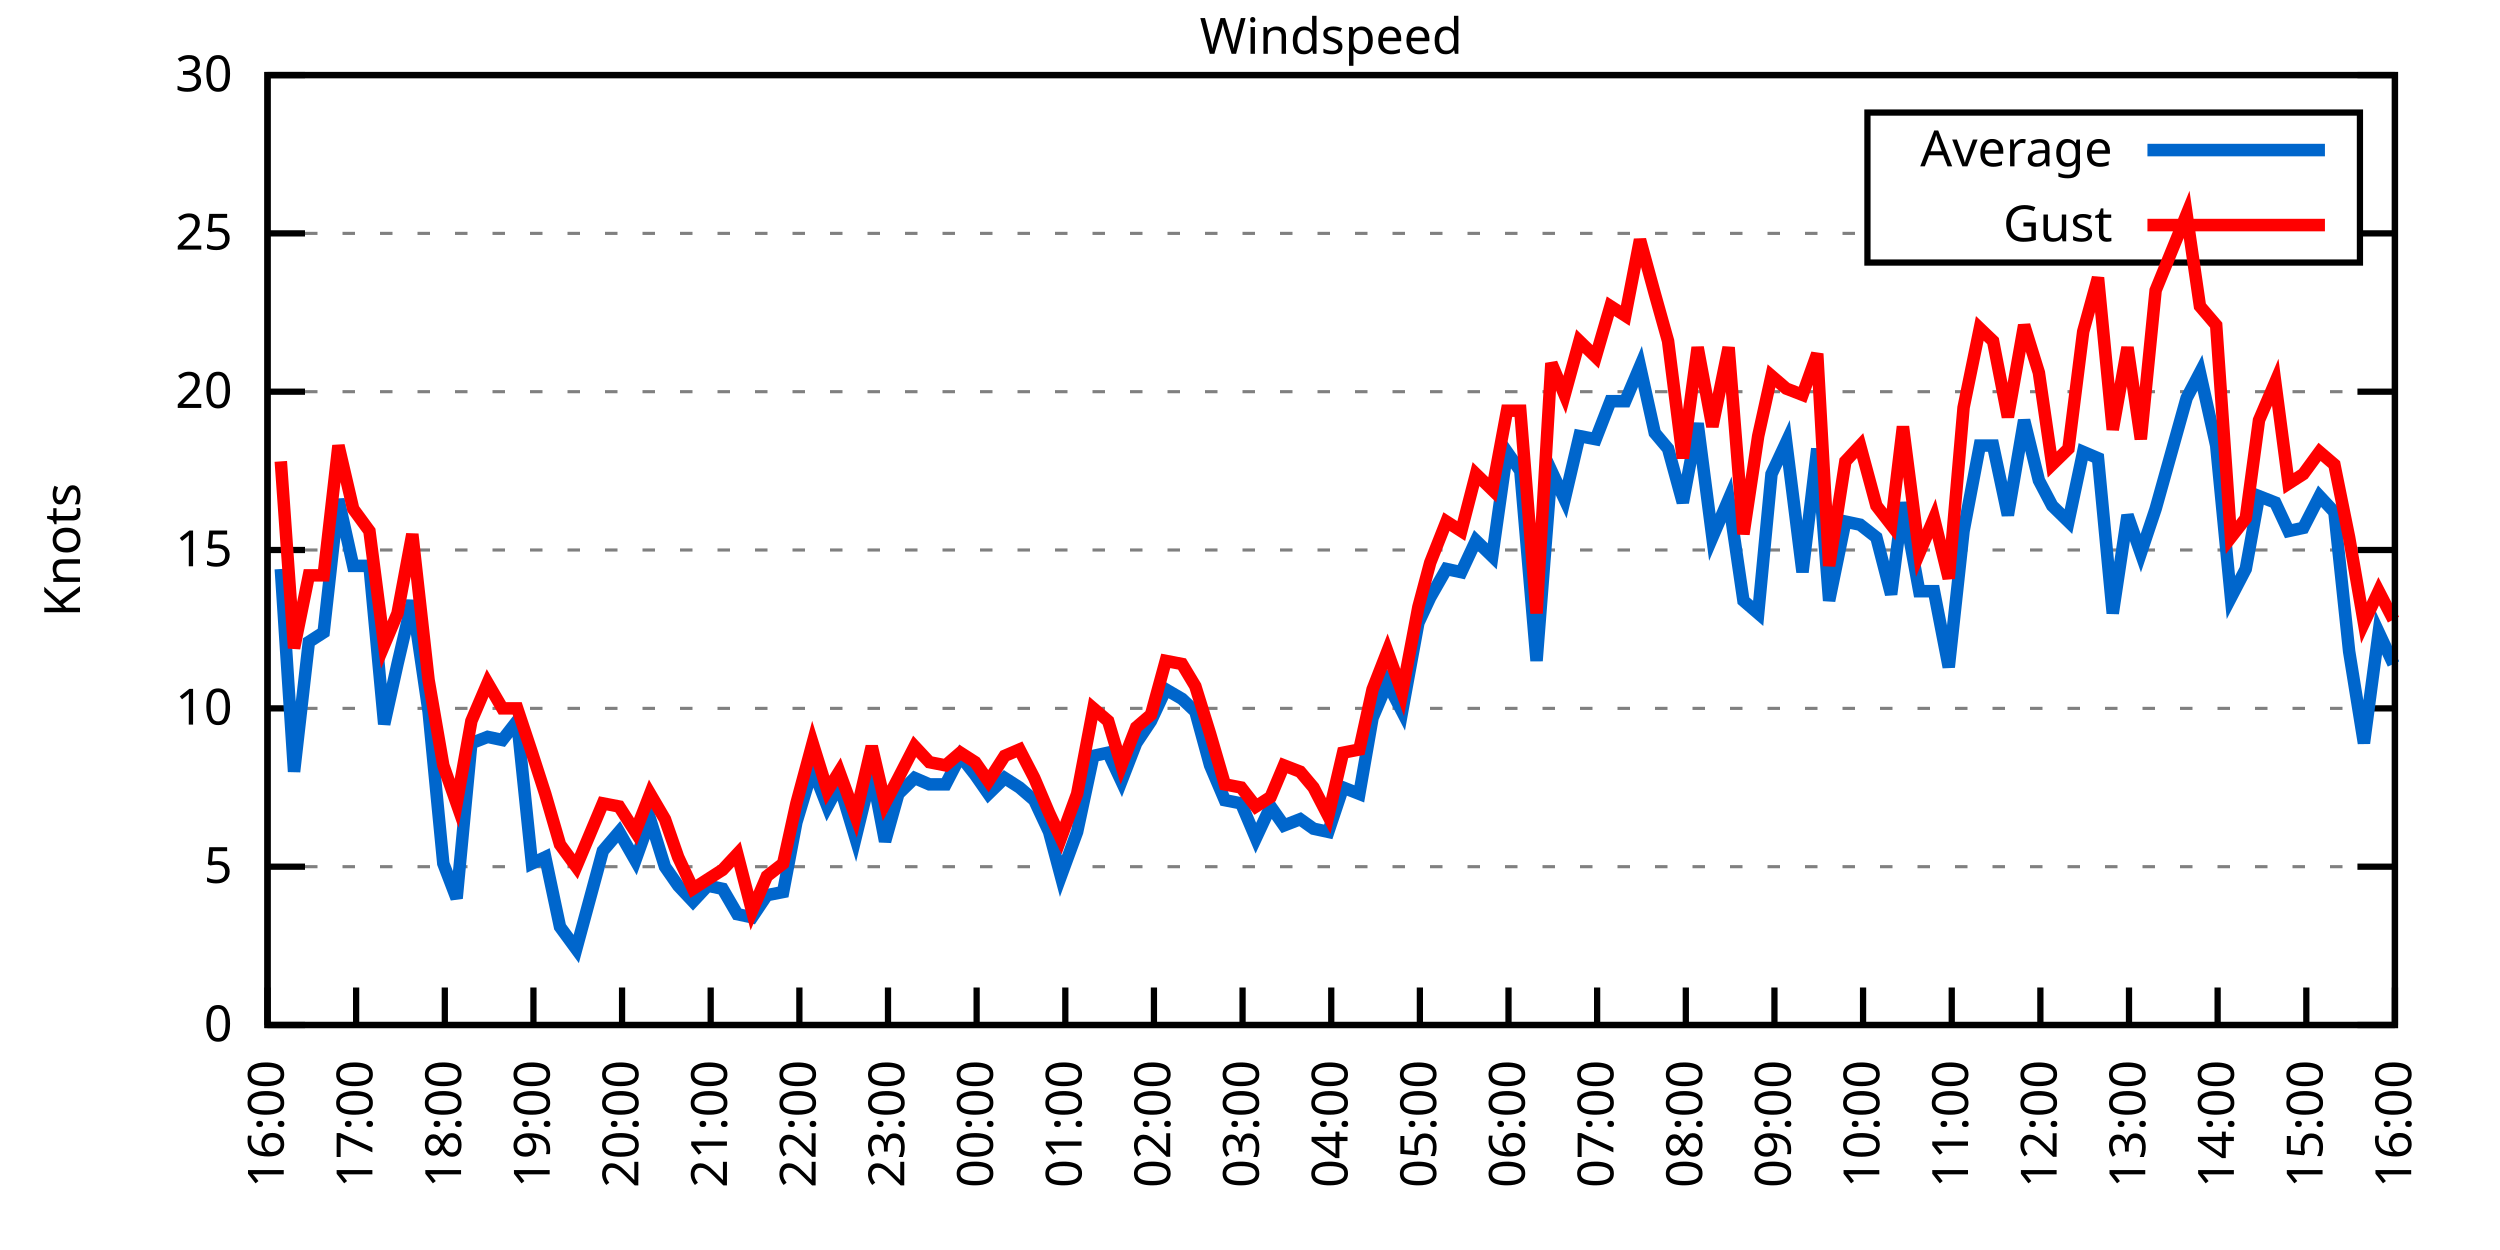
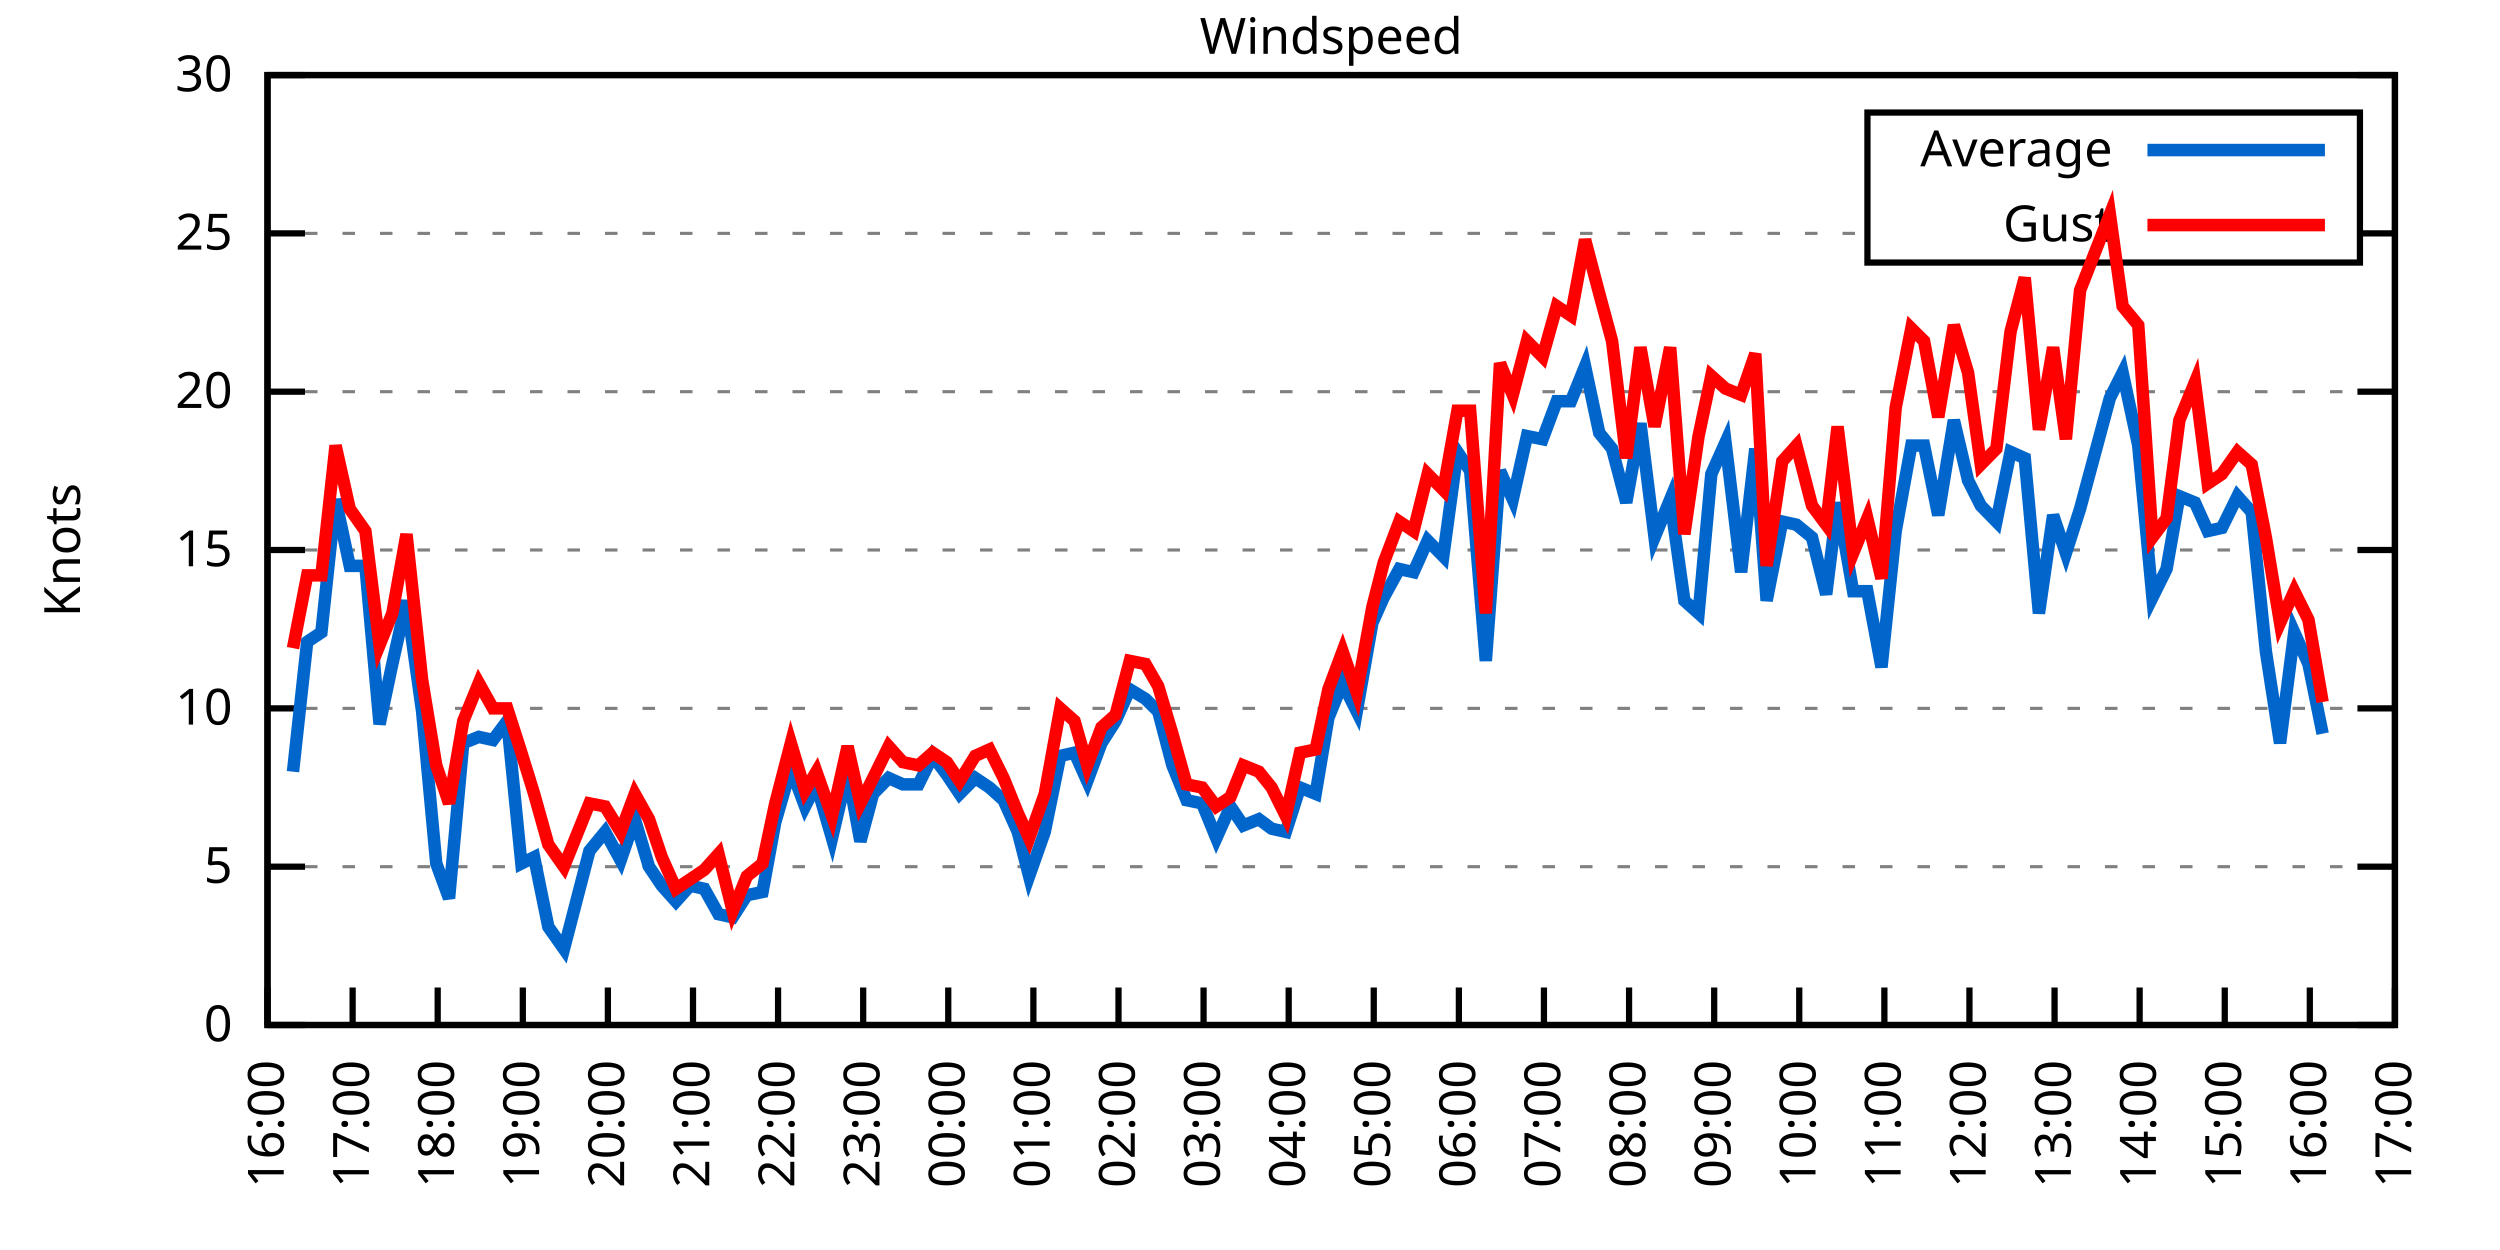
<svg xmlns="http://www.w3.org/2000/svg" xmlns:xlink="http://www.w3.org/1999/xlink" width="400" height="200" viewBox="0 0 400 200">
  <g id="gnuplot_canvas">
    <rect x="0" y="0" width="400" height="200" fill="none" />
    <defs>
      <circle id="gpDot" r="0.5" stroke-width="0.5" stroke="currentColor" />
      <path id="gpPt0" stroke-width="0.333" stroke="currentColor" d="M-1,0 h2 M0,-1 v2" />
      <path id="gpPt1" stroke-width="0.333" stroke="currentColor" d="M-1,-1 L1,1 M1,-1 L-1,1" />
      <path id="gpPt2" stroke-width="0.333" stroke="currentColor" d="M-1,0 L1,0 M0,-1 L0,1 M-1,-1 L1,1 M-1,1 L1,-1" />
      <rect id="gpPt3" stroke-width="0.333" stroke="currentColor" x="-1" y="-1" width="2" height="2" />
      <rect id="gpPt4" stroke-width="0.333" stroke="currentColor" fill="currentColor" x="-1" y="-1" width="2" height="2" />
      <circle id="gpPt5" stroke-width="0.333" stroke="currentColor" cx="0" cy="0" r="1" />
      <use xlink:href="#gpPt5" id="gpPt6" fill="currentColor" stroke="none" />
      <path id="gpPt7" stroke-width="0.333" stroke="currentColor" d="M0,-1.33 L-1.33,0.67 L1.33,0.67 z" />
      <use xlink:href="#gpPt7" id="gpPt8" fill="currentColor" stroke="none" />
      <use xlink:href="#gpPt7" id="gpPt9" stroke="currentColor" transform="rotate(180)" />
      <use xlink:href="#gpPt9" id="gpPt10" fill="currentColor" stroke="none" />
      <use xlink:href="#gpPt3" id="gpPt11" stroke="currentColor" transform="rotate(45)" />
      <use xlink:href="#gpPt11" id="gpPt12" fill="currentColor" stroke="none" />
      <path id="gpPt13" stroke-width="0.333" stroke="currentColor" d="M0,1.330 L1.265,0.411 L0.782,-1.067 L-0.782,-1.076 L-1.265,0.411 z" />
      <use xlink:href="#gpPt13" id="gpPt14" fill="currentColor" stroke="none" />
      <filter id="textbox" filterUnits="objectBoundingBox" x="0" y="0" height="1" width="1">
        <feFlood flood-color="white" flood-opacity="1" result="bgnd" />
        <feComposite in="SourceGraphic" in2="bgnd" operator="atop" />
      </filter>
      <filter id="greybox" filterUnits="objectBoundingBox" x="0" y="0" height="1" width="1">
        <feFlood flood-color="lightgrey" flood-opacity="1" result="grey" />
        <feComposite in="SourceGraphic" in2="grey" operator="atop" />
      </filter>
    </defs>
    <g fill="none" color="white" stroke="currentColor" stroke-width="1.00" stroke-linecap="butt" stroke-linejoin="miter">
</g>
    <g fill="none" color="black" stroke="currentColor" stroke-width="1.00" stroke-linecap="butt" stroke-linejoin="miter">
      <g stroke="none" shape-rendering="crispEdges">
        <polygon fill="rgb(255, 255, 255)" points="42.80,164.00 383.18,164.00 383.18,12.02 42.80,12.02 " />
      </g>
    </g>
    <g fill="none" color="black" stroke="currentColor" stroke-width="1.00" stroke-linecap="butt" stroke-linejoin="miter">
</g>
    <g fill="none" color="black" stroke="black" stroke-width="0.50" stroke-linecap="butt" stroke-linejoin="miter">
</g>
    <g fill="none" color="gray" stroke="currentColor" stroke-width="0.50" stroke-linecap="butt" stroke-linejoin="miter">
      <path stroke="gray" stroke-dasharray="2,4" class="gridline" d="M42.80,164.00 L383.19,164.00  " />
    </g>
    <g fill="none" color="gray" stroke="gray" stroke-width="1.00" stroke-linecap="butt" stroke-linejoin="miter">
</g>
    <g fill="none" color="black" stroke="currentColor" stroke-width="1.00" stroke-linecap="butt" stroke-linejoin="miter">
      <path stroke="black" d="M42.80,164.00 L48.80,164.00 M383.19,164.00 L377.19,164.00  " />
      <g transform="translate(37.20,166.60)" stroke="none" fill="black" font-family="Sans" font-size="8.00" text-anchor="end">
        <text>
          <tspan font-family="Sans"> 0</tspan>
        </text>
      </g>
    </g>
    <g fill="none" color="black" stroke="currentColor" stroke-width="1.00" stroke-linecap="butt" stroke-linejoin="miter">
</g>
    <g fill="none" color="black" stroke="black" stroke-width="0.50" stroke-linecap="butt" stroke-linejoin="miter">
</g>
    <g fill="none" color="gray" stroke="currentColor" stroke-width="0.50" stroke-linecap="butt" stroke-linejoin="miter">
      <path stroke="gray" stroke-dasharray="2,4" class="gridline" d="M42.80,138.67 L383.19,138.67  " />
    </g>
    <g fill="none" color="gray" stroke="gray" stroke-width="1.00" stroke-linecap="butt" stroke-linejoin="miter">
</g>
    <g fill="none" color="black" stroke="currentColor" stroke-width="1.00" stroke-linecap="butt" stroke-linejoin="miter">
      <path stroke="black" d="M42.80,138.67 L48.80,138.67 M383.19,138.67 L377.19,138.67  " />
      <g transform="translate(37.20,141.27)" stroke="none" fill="black" font-family="Sans" font-size="8.00" text-anchor="end">
        <text>
          <tspan font-family="Sans"> 5</tspan>
        </text>
      </g>
    </g>
    <g fill="none" color="black" stroke="currentColor" stroke-width="1.00" stroke-linecap="butt" stroke-linejoin="miter">
</g>
    <g fill="none" color="black" stroke="black" stroke-width="0.50" stroke-linecap="butt" stroke-linejoin="miter">
</g>
    <g fill="none" color="gray" stroke="currentColor" stroke-width="0.50" stroke-linecap="butt" stroke-linejoin="miter">
      <path stroke="gray" stroke-dasharray="2,4" class="gridline" d="M42.80,113.34 L383.19,113.34  " />
    </g>
    <g fill="none" color="gray" stroke="gray" stroke-width="1.00" stroke-linecap="butt" stroke-linejoin="miter">
</g>
    <g fill="none" color="black" stroke="currentColor" stroke-width="1.00" stroke-linecap="butt" stroke-linejoin="miter">
      <path stroke="black" d="M42.80,113.34 L48.80,113.34 M383.19,113.34 L377.19,113.34  " />
      <g transform="translate(37.20,115.94)" stroke="none" fill="black" font-family="Sans" font-size="8.00" text-anchor="end">
        <text>
          <tspan font-family="Sans"> 10</tspan>
        </text>
      </g>
    </g>
    <g fill="none" color="black" stroke="currentColor" stroke-width="1.00" stroke-linecap="butt" stroke-linejoin="miter">
</g>
    <g fill="none" color="black" stroke="black" stroke-width="0.50" stroke-linecap="butt" stroke-linejoin="miter">
</g>
    <g fill="none" color="gray" stroke="currentColor" stroke-width="0.50" stroke-linecap="butt" stroke-linejoin="miter">
      <path stroke="gray" stroke-dasharray="2,4" class="gridline" d="M42.80,88.00 L383.19,88.00  " />
    </g>
    <g fill="none" color="gray" stroke="gray" stroke-width="1.00" stroke-linecap="butt" stroke-linejoin="miter">
</g>
    <g fill="none" color="black" stroke="currentColor" stroke-width="1.00" stroke-linecap="butt" stroke-linejoin="miter">
      <path stroke="black" d="M42.80,88.00 L48.80,88.00 M383.19,88.00 L377.19,88.00  " />
      <g transform="translate(37.20,90.60)" stroke="none" fill="black" font-family="Sans" font-size="8.00" text-anchor="end">
        <text>
          <tspan font-family="Sans"> 15</tspan>
        </text>
      </g>
    </g>
    <g fill="none" color="black" stroke="currentColor" stroke-width="1.00" stroke-linecap="butt" stroke-linejoin="miter">
</g>
    <g fill="none" color="black" stroke="black" stroke-width="0.50" stroke-linecap="butt" stroke-linejoin="miter">
</g>
    <g fill="none" color="gray" stroke="currentColor" stroke-width="0.50" stroke-linecap="butt" stroke-linejoin="miter">
      <path stroke="gray" stroke-dasharray="2,4" class="gridline" d="M42.80,62.67 L383.19,62.67  " />
    </g>
    <g fill="none" color="gray" stroke="gray" stroke-width="1.00" stroke-linecap="butt" stroke-linejoin="miter">
</g>
    <g fill="none" color="black" stroke="currentColor" stroke-width="1.00" stroke-linecap="butt" stroke-linejoin="miter">
      <path stroke="black" d="M42.80,62.67 L48.80,62.67 M383.19,62.67 L377.19,62.67  " />
      <g transform="translate(37.20,65.27)" stroke="none" fill="black" font-family="Sans" font-size="8.00" text-anchor="end">
        <text>
          <tspan font-family="Sans"> 20</tspan>
        </text>
      </g>
    </g>
    <g fill="none" color="black" stroke="currentColor" stroke-width="1.00" stroke-linecap="butt" stroke-linejoin="miter">
</g>
    <g fill="none" color="black" stroke="black" stroke-width="0.50" stroke-linecap="butt" stroke-linejoin="miter">
</g>
    <g fill="none" color="gray" stroke="currentColor" stroke-width="0.50" stroke-linecap="butt" stroke-linejoin="miter">
      <path stroke="gray" stroke-dasharray="2,4" class="gridline" d="M42.80,37.34 L298.79,37.34 M377.59,37.34 L383.19,37.34  " />
    </g>
    <g fill="none" color="gray" stroke="gray" stroke-width="1.00" stroke-linecap="butt" stroke-linejoin="miter">
</g>
    <g fill="none" color="black" stroke="currentColor" stroke-width="1.00" stroke-linecap="butt" stroke-linejoin="miter">
      <path stroke="black" d="M42.80,37.34 L48.80,37.34 M383.19,37.34 L377.19,37.34  " />
      <g transform="translate(37.20,39.94)" stroke="none" fill="black" font-family="Sans" font-size="8.00" text-anchor="end">
        <text>
          <tspan font-family="Sans"> 25</tspan>
        </text>
      </g>
    </g>
    <g fill="none" color="black" stroke="currentColor" stroke-width="1.00" stroke-linecap="butt" stroke-linejoin="miter">
</g>
    <g fill="none" color="black" stroke="black" stroke-width="0.50" stroke-linecap="butt" stroke-linejoin="miter">
</g>
    <g fill="none" color="gray" stroke="currentColor" stroke-width="0.50" stroke-linecap="butt" stroke-linejoin="miter">
      <path stroke="gray" stroke-dasharray="2,4" class="gridline" d="M42.80,12.01 L383.19,12.01  " />
    </g>
    <g fill="none" color="gray" stroke="gray" stroke-width="1.00" stroke-linecap="butt" stroke-linejoin="miter">
</g>
    <g fill="none" color="black" stroke="currentColor" stroke-width="1.00" stroke-linecap="butt" stroke-linejoin="miter">
      <path stroke="black" d="M42.80,12.01 L48.80,12.01 M383.19,12.01 L377.19,12.01  " />
      <g transform="translate(37.20,14.61)" stroke="none" fill="black" font-family="Sans" font-size="8.00" text-anchor="end">
        <text>
          <tspan font-family="Sans"> 30</tspan>
        </text>
      </g>
    </g>
    <g fill="none" color="black" stroke="currentColor" stroke-width="1.00" stroke-linecap="butt" stroke-linejoin="miter">
      <path stroke="black" d="M42.80,164.00 L42.80,158.00  " />
      <g transform="translate(45.40,169.60) rotate(270.00)" stroke="none" fill="black" font-family="Sans" font-size="8.00" text-anchor="end">
        <text>
          <tspan font-family="Sans">16:00</tspan>
        </text>
      </g>
    </g>
    <g fill="none" color="black" stroke="currentColor" stroke-width="1.00" stroke-linecap="butt" stroke-linejoin="miter">
-       <path stroke="black" d="M56.98,164.00 L56.98,158.00  " />
-       <g transform="translate(59.58,169.60) rotate(270.00)" stroke="none" fill="black" font-family="Sans" font-size="8.00" text-anchor="end">
+       <path stroke="black" d="M56.42,164.00 L56.42,158.00  " />
+       <g transform="translate(59.02,169.60) rotate(270.00)" stroke="none" fill="black" font-family="Sans" font-size="8.00" text-anchor="end">
        <text>
          <tspan font-family="Sans">17:00</tspan>
        </text>
      </g>
    </g>
    <g fill="none" color="black" stroke="currentColor" stroke-width="1.00" stroke-linecap="butt" stroke-linejoin="miter">
-       <path stroke="black" d="M71.17,164.00 L71.17,158.00  " />
-       <g transform="translate(73.77,169.60) rotate(270.00)" stroke="none" fill="black" font-family="Sans" font-size="8.00" text-anchor="end">
+       <path stroke="black" d="M70.03,164.00 L70.03,158.00  " />
+       <g transform="translate(72.63,169.60) rotate(270.00)" stroke="none" fill="black" font-family="Sans" font-size="8.00" text-anchor="end">
        <text>
          <tspan font-family="Sans">18:00</tspan>
        </text>
      </g>
    </g>
    <g fill="none" color="black" stroke="currentColor" stroke-width="1.00" stroke-linecap="butt" stroke-linejoin="miter">
-       <path stroke="black" d="M85.35,164.00 L85.35,158.00  " />
-       <g transform="translate(87.95,169.60) rotate(270.00)" stroke="none" fill="black" font-family="Sans" font-size="8.00" text-anchor="end">
+       <path stroke="black" d="M83.65,164.00 L83.65,158.00  " />
+       <g transform="translate(86.25,169.60) rotate(270.00)" stroke="none" fill="black" font-family="Sans" font-size="8.00" text-anchor="end">
        <text>
          <tspan font-family="Sans">19:00</tspan>
        </text>
      </g>
    </g>
    <g fill="none" color="black" stroke="currentColor" stroke-width="1.00" stroke-linecap="butt" stroke-linejoin="miter">
-       <path stroke="black" d="M99.53,164.00 L99.53,158.00  " />
-       <g transform="translate(102.13,169.60) rotate(270.00)" stroke="none" fill="black" font-family="Sans" font-size="8.00" text-anchor="end">
+       <path stroke="black" d="M97.26,164.00 L97.26,158.00  " />
+       <g transform="translate(99.86,169.60) rotate(270.00)" stroke="none" fill="black" font-family="Sans" font-size="8.00" text-anchor="end">
        <text>
          <tspan font-family="Sans">20:00</tspan>
        </text>
      </g>
    </g>
    <g fill="none" color="black" stroke="currentColor" stroke-width="1.00" stroke-linecap="butt" stroke-linejoin="miter">
-       <path stroke="black" d="M113.71,164.00 L113.71,158.00  " />
-       <g transform="translate(116.31,169.60) rotate(270.00)" stroke="none" fill="black" font-family="Sans" font-size="8.00" text-anchor="end">
+       <path stroke="black" d="M110.88,164.00 L110.88,158.00  " />
+       <g transform="translate(113.48,169.60) rotate(270.00)" stroke="none" fill="black" font-family="Sans" font-size="8.00" text-anchor="end">
        <text>
          <tspan font-family="Sans">21:00</tspan>
        </text>
      </g>
    </g>
    <g fill="none" color="black" stroke="currentColor" stroke-width="1.00" stroke-linecap="butt" stroke-linejoin="miter">
-       <path stroke="black" d="M127.90,164.00 L127.90,158.00  " />
-       <g transform="translate(130.50,169.60) rotate(270.00)" stroke="none" fill="black" font-family="Sans" font-size="8.00" text-anchor="end">
+       <path stroke="black" d="M124.49,164.00 L124.49,158.00  " />
+       <g transform="translate(127.09,169.60) rotate(270.00)" stroke="none" fill="black" font-family="Sans" font-size="8.00" text-anchor="end">
        <text>
          <tspan font-family="Sans">22:00</tspan>
        </text>
      </g>
    </g>
    <g fill="none" color="black" stroke="currentColor" stroke-width="1.00" stroke-linecap="butt" stroke-linejoin="miter">
-       <path stroke="black" d="M142.08,164.00 L142.08,158.00  " />
-       <g transform="translate(144.68,169.60) rotate(270.00)" stroke="none" fill="black" font-family="Sans" font-size="8.00" text-anchor="end">
+       <path stroke="black" d="M138.11,164.00 L138.11,158.00  " />
+       <g transform="translate(140.71,169.60) rotate(270.00)" stroke="none" fill="black" font-family="Sans" font-size="8.00" text-anchor="end">
        <text>
          <tspan font-family="Sans">23:00</tspan>
        </text>
      </g>
    </g>
    <g fill="none" color="black" stroke="currentColor" stroke-width="1.00" stroke-linecap="butt" stroke-linejoin="miter">
-       <path stroke="black" d="M156.26,164.00 L156.26,158.00  " />
-       <g transform="translate(158.86,169.60) rotate(270.00)" stroke="none" fill="black" font-family="Sans" font-size="8.00" text-anchor="end">
+       <path stroke="black" d="M151.72,164.00 L151.72,158.00  " />
+       <g transform="translate(154.32,169.60) rotate(270.00)" stroke="none" fill="black" font-family="Sans" font-size="8.00" text-anchor="end">
        <text>
          <tspan font-family="Sans">00:00</tspan>
        </text>
      </g>
    </g>
    <g fill="none" color="black" stroke="currentColor" stroke-width="1.00" stroke-linecap="butt" stroke-linejoin="miter">
-       <path stroke="black" d="M170.45,164.00 L170.45,158.00  " />
-       <g transform="translate(173.05,169.60) rotate(270.00)" stroke="none" fill="black" font-family="Sans" font-size="8.00" text-anchor="end">
+       <path stroke="black" d="M165.34,164.00 L165.34,158.00  " />
+       <g transform="translate(167.94,169.60) rotate(270.00)" stroke="none" fill="black" font-family="Sans" font-size="8.00" text-anchor="end">
        <text>
          <tspan font-family="Sans">01:00</tspan>
        </text>
      </g>
    </g>
    <g fill="none" color="black" stroke="currentColor" stroke-width="1.00" stroke-linecap="butt" stroke-linejoin="miter">
-       <path stroke="black" d="M184.63,164.00 L184.63,158.00  " />
-       <g transform="translate(187.23,169.60) rotate(270.00)" stroke="none" fill="black" font-family="Sans" font-size="8.00" text-anchor="end">
+       <path stroke="black" d="M178.96,164.00 L178.96,158.00  " />
+       <g transform="translate(181.56,169.60) rotate(270.00)" stroke="none" fill="black" font-family="Sans" font-size="8.00" text-anchor="end">
        <text>
          <tspan font-family="Sans">02:00</tspan>
        </text>
      </g>
    </g>
    <g fill="none" color="black" stroke="currentColor" stroke-width="1.00" stroke-linecap="butt" stroke-linejoin="miter">
-       <path stroke="black" d="M198.81,164.00 L198.81,158.00  " />
-       <g transform="translate(201.41,169.60) rotate(270.00)" stroke="none" fill="black" font-family="Sans" font-size="8.00" text-anchor="end">
+       <path stroke="black" d="M192.57,164.00 L192.57,158.00  " />
+       <g transform="translate(195.17,169.60) rotate(270.00)" stroke="none" fill="black" font-family="Sans" font-size="8.00" text-anchor="end">
        <text>
          <tspan font-family="Sans">03:00</tspan>
        </text>
      </g>
    </g>
    <g fill="none" color="black" stroke="currentColor" stroke-width="1.00" stroke-linecap="butt" stroke-linejoin="miter">
-       <path stroke="black" d="M213.00,164.00 L213.00,158.00  " />
-       <g transform="translate(215.60,169.60) rotate(270.00)" stroke="none" fill="black" font-family="Sans" font-size="8.00" text-anchor="end">
+       <path stroke="black" d="M206.19,164.00 L206.19,158.00  " />
+       <g transform="translate(208.79,169.60) rotate(270.00)" stroke="none" fill="black" font-family="Sans" font-size="8.00" text-anchor="end">
        <text>
          <tspan font-family="Sans">04:00</tspan>
        </text>
      </g>
    </g>
    <g fill="none" color="black" stroke="currentColor" stroke-width="1.00" stroke-linecap="butt" stroke-linejoin="miter">
-       <path stroke="black" d="M227.18,164.00 L227.18,158.00  " />
-       <g transform="translate(229.78,169.60) rotate(270.00)" stroke="none" fill="black" font-family="Sans" font-size="8.00" text-anchor="end">
+       <path stroke="black" d="M219.80,164.00 L219.80,158.00  " />
+       <g transform="translate(222.40,169.60) rotate(270.00)" stroke="none" fill="black" font-family="Sans" font-size="8.00" text-anchor="end">
        <text>
          <tspan font-family="Sans">05:00</tspan>
        </text>
      </g>
    </g>
    <g fill="none" color="black" stroke="currentColor" stroke-width="1.00" stroke-linecap="butt" stroke-linejoin="miter">
-       <path stroke="black" d="M241.36,164.00 L241.36,158.00  " />
-       <g transform="translate(243.96,169.60) rotate(270.00)" stroke="none" fill="black" font-family="Sans" font-size="8.00" text-anchor="end">
+       <path stroke="black" d="M233.42,164.00 L233.42,158.00  " />
+       <g transform="translate(236.02,169.60) rotate(270.00)" stroke="none" fill="black" font-family="Sans" font-size="8.00" text-anchor="end">
        <text>
          <tspan font-family="Sans">06:00</tspan>
        </text>
      </g>
    </g>
    <g fill="none" color="black" stroke="currentColor" stroke-width="1.00" stroke-linecap="butt" stroke-linejoin="miter">
-       <path stroke="black" d="M255.54,164.00 L255.54,158.00  " />
-       <g transform="translate(258.14,169.60) rotate(270.00)" stroke="none" fill="black" font-family="Sans" font-size="8.00" text-anchor="end">
+       <path stroke="black" d="M247.03,164.00 L247.03,158.00  " />
+       <g transform="translate(249.63,169.60) rotate(270.00)" stroke="none" fill="black" font-family="Sans" font-size="8.00" text-anchor="end">
        <text>
          <tspan font-family="Sans">07:00</tspan>
        </text>
      </g>
    </g>
    <g fill="none" color="black" stroke="currentColor" stroke-width="1.00" stroke-linecap="butt" stroke-linejoin="miter">
-       <path stroke="black" d="M269.73,164.00 L269.73,158.00  " />
-       <g transform="translate(272.33,169.60) rotate(270.00)" stroke="none" fill="black" font-family="Sans" font-size="8.00" text-anchor="end">
+       <path stroke="black" d="M260.65,164.00 L260.65,158.00  " />
+       <g transform="translate(263.25,169.60) rotate(270.00)" stroke="none" fill="black" font-family="Sans" font-size="8.00" text-anchor="end">
        <text>
          <tspan font-family="Sans">08:00</tspan>
        </text>
      </g>
    </g>
    <g fill="none" color="black" stroke="currentColor" stroke-width="1.00" stroke-linecap="butt" stroke-linejoin="miter">
-       <path stroke="black" d="M283.91,164.00 L283.91,158.00  " />
-       <g transform="translate(286.51,169.60) rotate(270.00)" stroke="none" fill="black" font-family="Sans" font-size="8.00" text-anchor="end">
+       <path stroke="black" d="M274.27,164.00 L274.27,158.00  " />
+       <g transform="translate(276.87,169.60) rotate(270.00)" stroke="none" fill="black" font-family="Sans" font-size="8.00" text-anchor="end">
        <text>
          <tspan font-family="Sans">09:00</tspan>
        </text>
      </g>
    </g>
    <g fill="none" color="black" stroke="currentColor" stroke-width="1.00" stroke-linecap="butt" stroke-linejoin="miter">
-       <path stroke="black" d="M298.09,164.00 L298.09,158.00  " />
-       <g transform="translate(300.69,169.60) rotate(270.00)" stroke="none" fill="black" font-family="Sans" font-size="8.00" text-anchor="end">
+       <path stroke="black" d="M287.88,164.00 L287.88,158.00  " />
+       <g transform="translate(290.48,169.60) rotate(270.00)" stroke="none" fill="black" font-family="Sans" font-size="8.00" text-anchor="end">
        <text>
          <tspan font-family="Sans">10:00</tspan>
        </text>
      </g>
    </g>
    <g fill="none" color="black" stroke="currentColor" stroke-width="1.00" stroke-linecap="butt" stroke-linejoin="miter">
-       <path stroke="black" d="M312.28,164.00 L312.28,158.00  " />
-       <g transform="translate(314.88,169.60) rotate(270.00)" stroke="none" fill="black" font-family="Sans" font-size="8.00" text-anchor="end">
+       <path stroke="black" d="M301.50,164.00 L301.50,158.00  " />
+       <g transform="translate(304.10,169.60) rotate(270.00)" stroke="none" fill="black" font-family="Sans" font-size="8.00" text-anchor="end">
        <text>
          <tspan font-family="Sans">11:00</tspan>
        </text>
      </g>
    </g>
    <g fill="none" color="black" stroke="currentColor" stroke-width="1.00" stroke-linecap="butt" stroke-linejoin="miter">
-       <path stroke="black" d="M326.46,164.00 L326.46,158.00  " />
-       <g transform="translate(329.06,169.60) rotate(270.00)" stroke="none" fill="black" font-family="Sans" font-size="8.00" text-anchor="end">
+       <path stroke="black" d="M315.11,164.00 L315.11,158.00  " />
+       <g transform="translate(317.71,169.60) rotate(270.00)" stroke="none" fill="black" font-family="Sans" font-size="8.00" text-anchor="end">
        <text>
          <tspan font-family="Sans">12:00</tspan>
        </text>
      </g>
    </g>
    <g fill="none" color="black" stroke="currentColor" stroke-width="1.00" stroke-linecap="butt" stroke-linejoin="miter">
-       <path stroke="black" d="M340.64,164.00 L340.64,158.00  " />
-       <g transform="translate(343.24,169.60) rotate(270.00)" stroke="none" fill="black" font-family="Sans" font-size="8.00" text-anchor="end">
+       <path stroke="black" d="M328.73,164.00 L328.73,158.00  " />
+       <g transform="translate(331.33,169.60) rotate(270.00)" stroke="none" fill="black" font-family="Sans" font-size="8.00" text-anchor="end">
        <text>
          <tspan font-family="Sans">13:00</tspan>
        </text>
      </g>
    </g>
    <g fill="none" color="black" stroke="currentColor" stroke-width="1.00" stroke-linecap="butt" stroke-linejoin="miter">
-       <path stroke="black" d="M354.82,164.00 L354.82,158.00  " />
-       <g transform="translate(357.42,169.60) rotate(270.00)" stroke="none" fill="black" font-family="Sans" font-size="8.00" text-anchor="end">
+       <path stroke="black" d="M342.34,164.00 L342.34,158.00  " />
+       <g transform="translate(344.94,169.60) rotate(270.00)" stroke="none" fill="black" font-family="Sans" font-size="8.00" text-anchor="end">
        <text>
          <tspan font-family="Sans">14:00</tspan>
        </text>
      </g>
    </g>
    <g fill="none" color="black" stroke="currentColor" stroke-width="1.00" stroke-linecap="butt" stroke-linejoin="miter">
-       <path stroke="black" d="M369.01,164.00 L369.01,158.00  " />
-       <g transform="translate(371.61,169.60) rotate(270.00)" stroke="none" fill="black" font-family="Sans" font-size="8.00" text-anchor="end">
+       <path stroke="black" d="M355.96,164.00 L355.96,158.00  " />
+       <g transform="translate(358.56,169.60) rotate(270.00)" stroke="none" fill="black" font-family="Sans" font-size="8.00" text-anchor="end">
        <text>
          <tspan font-family="Sans">15:00</tspan>
+         </text>
+       </g>
+     </g>
+     <g fill="none" color="black" stroke="currentColor" stroke-width="1.00" stroke-linecap="butt" stroke-linejoin="miter">
+       <path stroke="black" d="M369.57,164.00 L369.57,158.00  " />
+       <g transform="translate(372.17,169.60) rotate(270.00)" stroke="none" fill="black" font-family="Sans" font-size="8.00" text-anchor="end">
+         <text>
+           <tspan font-family="Sans">16:00</tspan>
        </text>
      </g>
    </g>
    <g fill="none" color="black" stroke="currentColor" stroke-width="1.00" stroke-linecap="butt" stroke-linejoin="miter">
      <path stroke="black" d="M383.19,164.00 L383.19,158.00  " />
      <g transform="translate(385.79,169.60) rotate(270.00)" stroke="none" fill="black" font-family="Sans" font-size="8.00" text-anchor="end">
        <text>
-           <tspan font-family="Sans">16:00</tspan>
+           <tspan font-family="Sans">17:00</tspan>
        </text>
      </g>
    </g>
    <g fill="none" color="black" stroke="currentColor" stroke-width="1.00" stroke-linecap="butt" stroke-linejoin="miter">
</g>
    <g fill="none" color="black" stroke="currentColor" stroke-width="1.00" stroke-linecap="butt" stroke-linejoin="miter">
      <path stroke="black" d="M42.80,12.01 L42.80,164.00 L383.19,164.00 L383.19,12.01 L42.80,12.01 Z  " />
    </g>
    <g fill="none" color="black" stroke="currentColor" stroke-width="1.00" stroke-linecap="butt" stroke-linejoin="miter">
</g>
    <g fill="none" color="black" stroke="currentColor" stroke-width="1.00" stroke-linecap="butt" stroke-linejoin="miter">
      <path stroke="black" d="M298.79,42.01 L298.79,18.01 L377.59,18.01 L377.59,42.01 L298.79,42.01 Z  " />
    </g>
    <g id="Windspeed_plot_1">
      <g fill="none" color="white" stroke="black" stroke-width="2.00" stroke-linecap="butt" stroke-linejoin="miter">
</g>
      <g fill="none" color="black" stroke="currentColor" stroke-width="2.00" stroke-linecap="butt" stroke-linejoin="miter">
        <g transform="translate(337.99,26.61)" stroke="none" fill="black" font-family="Sans" font-size="8.00" text-anchor="end">
          <text>
            <tspan font-family="Sans">Average</tspan>
          </text>
        </g>
      </g>
      <g fill="none" color="black" stroke="currentColor" stroke-width="2.00" stroke-linecap="butt" stroke-linejoin="miter">
-         <path stroke="rgb(  0, 102, 204)" d="M343.59,24.01 L371.99,24.01 M44.93,91.04 L47.05,123.47 L49.42,102.70 L51.78,101.18 L54.15,79.90 L56.51,90.54   L59.11,90.54 L61.47,115.87 L63.60,106.24 L65.97,96.11 L68.57,113.84 L70.93,138.16 L73.06,143.73 L75.42,118.91   L78.02,117.90 L80.38,118.40 L82.75,115.36 L85.11,138.16 L87.24,137.15 L89.60,148.29 L92.20,151.84 L96.46,136.14   L99.06,133.10 L101.66,137.66 L104.02,131.07 L106.39,138.67 L108.51,141.71 L110.88,144.24 L113.24,141.71 L115.61,142.21   L117.97,146.27 L120.33,146.77 L122.70,143.23 L125.30,142.72 L127.42,131.58 L130.02,122.96 L132.39,129.04 L134.28,125.50   L136.88,134.11 L139.48,123.47 L141.61,134.62 L143.74,127.02 L146.34,124.48 L148.70,125.50 L151.30,125.50 L153.66,120.94   L156.03,123.98 L158.15,127.02 L160.75,124.48 L163.12,126.00 L165.48,128.03 L167.85,133.10 L169.74,140.19 L172.34,133.10   L174.94,120.94 L177.30,120.43 L179.43,124.99 L181.79,118.91 L184.16,115.36 L186.52,110.30 L189.12,111.82 L191.25,113.84   L193.61,122.46 L195.98,128.03 L198.58,128.54 L200.94,134.11 L203.30,129.04 L205.43,132.08 L208.03,131.07 L210.16,132.59   L212.52,133.10 L214.89,126.00 L217.49,127.02 L219.61,114.86 L221.98,109.28 L224.34,113.84 L226.94,99.66 L228.83,95.60   L231.43,91.04 L233.80,91.55 L236.16,86.49 L238.76,89.02 L241.12,72.30 L243.25,75.34 L245.85,105.74 L248.22,75.34   L250.34,79.90 L252.71,69.77 L255.31,70.27 L257.67,64.19 L260.04,64.19 L262.40,58.62 L264.76,69.26 L266.89,71.79   L269.25,80.41 L271.62,67.74 L273.98,85.98 L276.58,79.90 L278.95,96.11 L281.31,98.14 L283.44,75.85 L285.80,70.78   L288.40,91.55 L290.76,71.79 L292.66,96.11 L295.26,83.45 L297.62,83.95 L300.22,85.98 L302.58,95.10 L304.47,80.41   L307.08,94.59 L309.44,94.59 L311.80,106.75 L314.17,84.97 L316.77,71.29 L318.89,71.29 L321.26,82.43 L323.86,67.23   L326.22,76.86 L328.35,80.91 L330.95,83.45 L333.31,72.30 L335.68,73.31 L338.04,98.14 L340.40,82.43 L342.53,88.51   L344.90,81.42 L349.86,63.69 L351.99,59.63 L354.59,71.29 L356.95,95.60 L359.32,91.04 L361.44,79.39 L364.04,80.41   L366.17,84.97 L368.53,84.46 L371.13,79.39 L373.50,81.93 L375.86,104.22 L378.23,118.91 L380.59,101.18 L382.95,106.24    " />
+         <path stroke="rgb(  0, 102, 204)" d="M343.59,24.01 L371.99,24.01 M46.88,123.47 L49.15,102.70 L51.42,101.18 L53.69,79.90 L55.96,90.54 L58.46,90.54   L60.73,115.87 L62.77,106.24 L65.04,96.11 L67.54,113.84 L69.80,138.16 L71.85,143.73 L74.12,118.91 L76.61,117.90   L78.88,118.40 L81.15,115.36 L83.42,138.16 L85.46,137.15 L87.73,148.29 L90.23,151.84 L94.31,136.14 L96.81,133.10   L99.30,137.66 L101.57,131.07 L103.84,138.67 L105.89,141.71 L108.15,144.24 L110.42,141.71 L112.69,142.21 L114.96,146.27   L117.23,146.77 L119.50,143.23 L122.00,142.72 L124.04,131.58 L126.54,122.96 L128.81,129.04 L130.62,125.50 L133.12,134.11   L135.61,123.47 L137.66,134.62 L139.70,127.02 L142.19,124.48 L144.46,125.50 L146.96,125.50 L149.23,120.94 L151.50,123.98   L153.54,127.02 L156.04,124.48 L158.31,126.00 L160.57,128.03 L162.84,133.10 L164.66,140.19 L167.16,133.10 L169.65,120.94   L171.92,120.43 L173.96,124.99 L176.23,118.91 L178.50,115.36 L180.77,110.30 L183.27,111.82 L185.31,113.84 L187.58,122.46   L189.85,128.03 L192.34,128.54 L194.61,134.11 L196.88,129.04 L198.93,132.08 L201.42,131.07 L203.46,132.59 L205.73,133.10   L208.00,126.00 L210.50,127.02 L212.54,114.86 L214.81,109.28 L217.08,113.84 L219.58,99.66 L221.39,95.60 L223.89,91.04   L226.16,91.55 L228.43,86.49 L230.92,89.02 L233.19,72.30 L235.23,75.34 L237.73,105.74 L240.00,75.34 L242.04,79.90   L244.31,69.77 L246.81,70.27 L249.08,64.19 L251.35,64.19 L253.61,58.62 L255.88,69.26 L257.93,71.79 L260.20,80.41   L262.47,67.74 L264.73,85.98 L267.23,79.90 L269.50,96.11 L271.77,98.14 L273.81,75.85 L276.08,70.78 L278.58,91.55   L280.85,71.79 L282.66,96.11 L285.16,83.45 L287.43,83.95 L289.92,85.98 L292.19,95.10 L294.01,80.41 L296.50,94.59   L298.77,94.59 L301.04,106.75 L303.31,84.97 L305.81,71.29 L307.85,71.29 L310.12,82.43 L312.62,67.23 L314.89,76.86   L316.93,80.91 L319.42,83.45 L321.69,72.30 L323.96,73.31 L326.23,98.14 L328.50,82.43 L330.54,88.51 L332.81,81.42   L337.58,63.69 L339.62,59.63 L342.12,71.29 L344.39,95.60 L346.65,91.04 L348.70,79.39 L351.19,80.41 L353.24,84.97   L355.50,84.46 L358.00,79.39 L360.27,81.93 L362.54,104.22 L364.81,118.91 L367.08,101.18 L369.35,106.24 L371.62,117.39    " />
      </g>
    </g>
    <g id="Windspeed_plot_2">
      <g fill="none" color="black" stroke="currentColor" stroke-width="2.00" stroke-linecap="butt" stroke-linejoin="miter">
        <g transform="translate(337.99,38.61)" stroke="none" fill="black" font-family="Sans" font-size="8.00" text-anchor="end">
          <text>
            <tspan font-family="Sans">Gust</tspan>
          </text>
        </g>
      </g>
      <g fill="none" color="black" stroke="currentColor" stroke-width="2.00" stroke-linecap="butt" stroke-linejoin="miter">
-         <path stroke="rgb(255,   0,   0)" d="M343.59,36.01 L371.99,36.01 M44.93,73.82 L47.05,103.71 L49.42,92.06 L51.78,92.06 L54.15,71.29 L56.51,81.42   L59.11,84.97 L61.47,103.20 L63.60,98.14 L65.97,85.47 L68.57,108.78 L70.93,122.46 L73.06,128.54 L75.42,115.36   L78.02,109.28 L80.38,113.34 L82.75,113.34 L85.11,120.43 L87.24,127.02 L89.60,135.12 L92.20,138.67 L96.46,128.54   L99.06,129.04 L101.66,133.10 L104.02,127.02 L106.39,131.07 L108.51,137.15 L110.88,142.21 L113.24,140.69 L115.61,139.17   L117.97,136.64 L120.33,145.76 L122.70,140.19 L125.30,138.16 L127.42,128.54 L130.02,118.91 L132.39,126.51 L134.28,123.47   L136.88,130.56 L139.48,119.42 L141.61,128.54 L143.74,124.48 L146.34,119.42 L148.70,121.95 L151.30,122.46 L153.66,120.43   L156.03,121.95 L158.15,124.99 L160.75,120.94 L163.12,119.92 L165.48,124.48 L167.85,130.06 L169.74,134.11 L172.34,127.02   L174.94,113.34 L177.30,115.36 L179.43,122.46 L181.79,116.38 L184.16,114.35 L186.52,105.74 L189.12,106.24 L191.25,109.79   L193.61,117.39 L195.98,125.50 L198.58,126.00 L200.94,129.04 L203.30,127.52 L205.43,122.46 L208.03,123.47 L210.16,126.00   L212.52,130.56 L214.89,120.43 L217.49,119.92 L219.61,110.30 L221.98,104.22 L224.34,110.80 L226.94,97.12 L228.83,90.03   L231.43,83.45 L233.80,84.97 L236.16,75.85 L238.76,78.38 L241.12,65.71 L243.25,65.71 L245.85,98.14 L248.22,58.11   L250.34,63.18 L252.71,54.57 L255.31,57.10 L257.67,48.99 L260.04,50.51 L262.40,38.35 L264.76,46.97 L266.89,54.57   L269.25,73.31 L271.62,55.58 L273.98,68.25 L276.58,55.58 L278.95,85.47 L281.31,69.77 L283.44,60.14 L285.80,62.17   L288.40,63.18 L290.76,56.59 L292.66,90.54 L295.26,73.82 L297.62,71.29 L300.22,80.91 L302.58,83.95 L304.47,68.25   L307.08,88.51 L309.44,82.94 L311.80,92.56 L314.17,65.21 L316.77,52.54 L318.89,54.57 L321.26,66.73 L323.86,52.03   L326.22,59.63 L328.35,74.33 L330.95,71.79 L333.31,53.05 L335.68,44.43 L338.04,68.75 L340.40,55.58 L342.53,70.27   L344.90,46.46 L349.86,34.30 L351.99,48.99 L354.59,52.03 L356.95,85.98 L359.32,82.94 L361.44,67.23 L364.04,61.15   L366.17,77.37 L368.53,75.85 L371.13,72.30 L373.50,74.33 L375.86,85.98 L378.23,99.66 L380.59,94.59 L382.95,99.15    " />
+         <path stroke="rgb(255,   0,   0)" d="M343.59,36.01 L371.99,36.01 M46.88,103.71 L49.15,92.06 L51.42,92.06 L53.69,71.29 L55.96,81.42 L58.46,84.97   L60.73,103.20 L62.77,98.14 L65.04,85.47 L67.54,108.78 L69.80,122.46 L71.85,128.54 L74.12,115.36 L76.61,109.28   L78.88,113.34 L81.15,113.34 L83.42,120.43 L85.46,127.02 L87.73,135.12 L90.23,138.67 L94.31,128.54 L96.81,129.04   L99.30,133.10 L101.57,127.02 L103.84,131.07 L105.89,137.15 L108.15,142.21 L110.42,140.69 L112.69,139.17 L114.96,136.64   L117.23,145.76 L119.50,140.19 L122.00,138.16 L124.04,128.54 L126.54,118.91 L128.81,126.51 L130.62,123.47 L133.12,130.56   L135.61,119.42 L137.66,128.54 L139.70,124.48 L142.19,119.42 L144.46,121.95 L146.96,122.46 L149.23,120.43 L151.50,121.95   L153.54,124.99 L156.04,120.94 L158.31,119.92 L160.57,124.48 L162.84,130.06 L164.66,134.11 L167.16,127.02 L169.65,113.34   L171.92,115.36 L173.96,122.46 L176.23,116.38 L178.50,114.35 L180.77,105.74 L183.27,106.24 L185.31,109.79 L187.58,117.39   L189.85,125.50 L192.34,126.00 L194.61,129.04 L196.88,127.52 L198.93,122.46 L201.42,123.47 L203.46,126.00 L205.73,130.56   L208.00,120.43 L210.50,119.92 L212.54,110.30 L214.81,104.22 L217.08,110.80 L219.58,97.12 L221.39,90.03 L223.89,83.45   L226.16,84.97 L228.43,75.85 L230.92,78.38 L233.19,65.71 L235.23,65.71 L237.73,98.14 L240.00,58.11 L242.04,63.18   L244.31,54.57 L246.81,57.10 L249.08,48.99 L251.35,50.51 L253.61,38.35 L255.88,46.97 L257.93,54.57 L260.20,73.31   L262.47,55.58 L264.73,68.25 L267.23,55.58 L269.50,85.47 L271.77,69.77 L273.81,60.14 L276.08,62.17 L278.58,63.18   L280.85,56.59 L282.66,90.54 L285.16,73.82 L287.43,71.29 L289.92,80.91 L292.19,83.95 L294.01,68.25 L296.50,88.51   L298.77,82.94 L301.04,92.56 L303.31,65.21 L305.81,52.54 L307.85,54.57 L310.12,66.73 L312.62,52.03 L314.89,59.63   L316.93,74.33 L319.42,71.79 L321.69,53.05 L323.96,44.43 L326.23,68.75 L328.50,55.58 L330.54,70.27 L332.81,46.46   L337.58,34.30 L339.62,48.99 L342.12,52.03 L344.39,85.98 L346.65,82.94 L348.70,67.23 L351.19,61.15 L353.24,77.37   L355.50,75.85 L358.00,72.30 L360.27,74.33 L362.54,85.98 L364.81,99.66 L367.08,94.59 L369.35,99.15 L371.62,112.32    " />
      </g>
    </g>
    <g fill="none" color="black" stroke="currentColor" stroke-width="2.00" stroke-linecap="butt" stroke-linejoin="miter">
</g>
    <g fill="none" color="black" stroke="black" stroke-width="1.00" stroke-linecap="butt" stroke-linejoin="miter">
</g>
    <g fill="none" color="black" stroke="currentColor" stroke-width="1.00" stroke-linecap="butt" stroke-linejoin="miter">
      <path stroke="black" d="M42.80,12.01 L42.80,164.00 L383.19,164.00 L383.19,12.01 L42.80,12.01 Z  " />
      <g transform="translate(12.80,88.01) rotate(270.00)" stroke="none" fill="black" font-family="Sans" font-size="8.00" text-anchor="middle">
        <text>
          <tspan font-family="Sans">Knots</tspan>
        </text>
      </g>
    </g>
    <g fill="none" color="black" stroke="currentColor" stroke-width="1.00" stroke-linecap="butt" stroke-linejoin="miter">
</g>
    <g fill="none" color="black" stroke="currentColor" stroke-width="1.00" stroke-linecap="butt" stroke-linejoin="miter">
      <g transform="translate(212.99,8.61)" stroke="none" fill="black" font-family="Sans" font-size="8.00" text-anchor="middle">
        <text>
          <tspan font-family="Sans">Windspeed</tspan>
        </text>
      </g>
    </g>
    <g fill="none" color="black" stroke="currentColor" stroke-width="1.00" stroke-linecap="butt" stroke-linejoin="miter">
</g>
  </g>
</svg>
